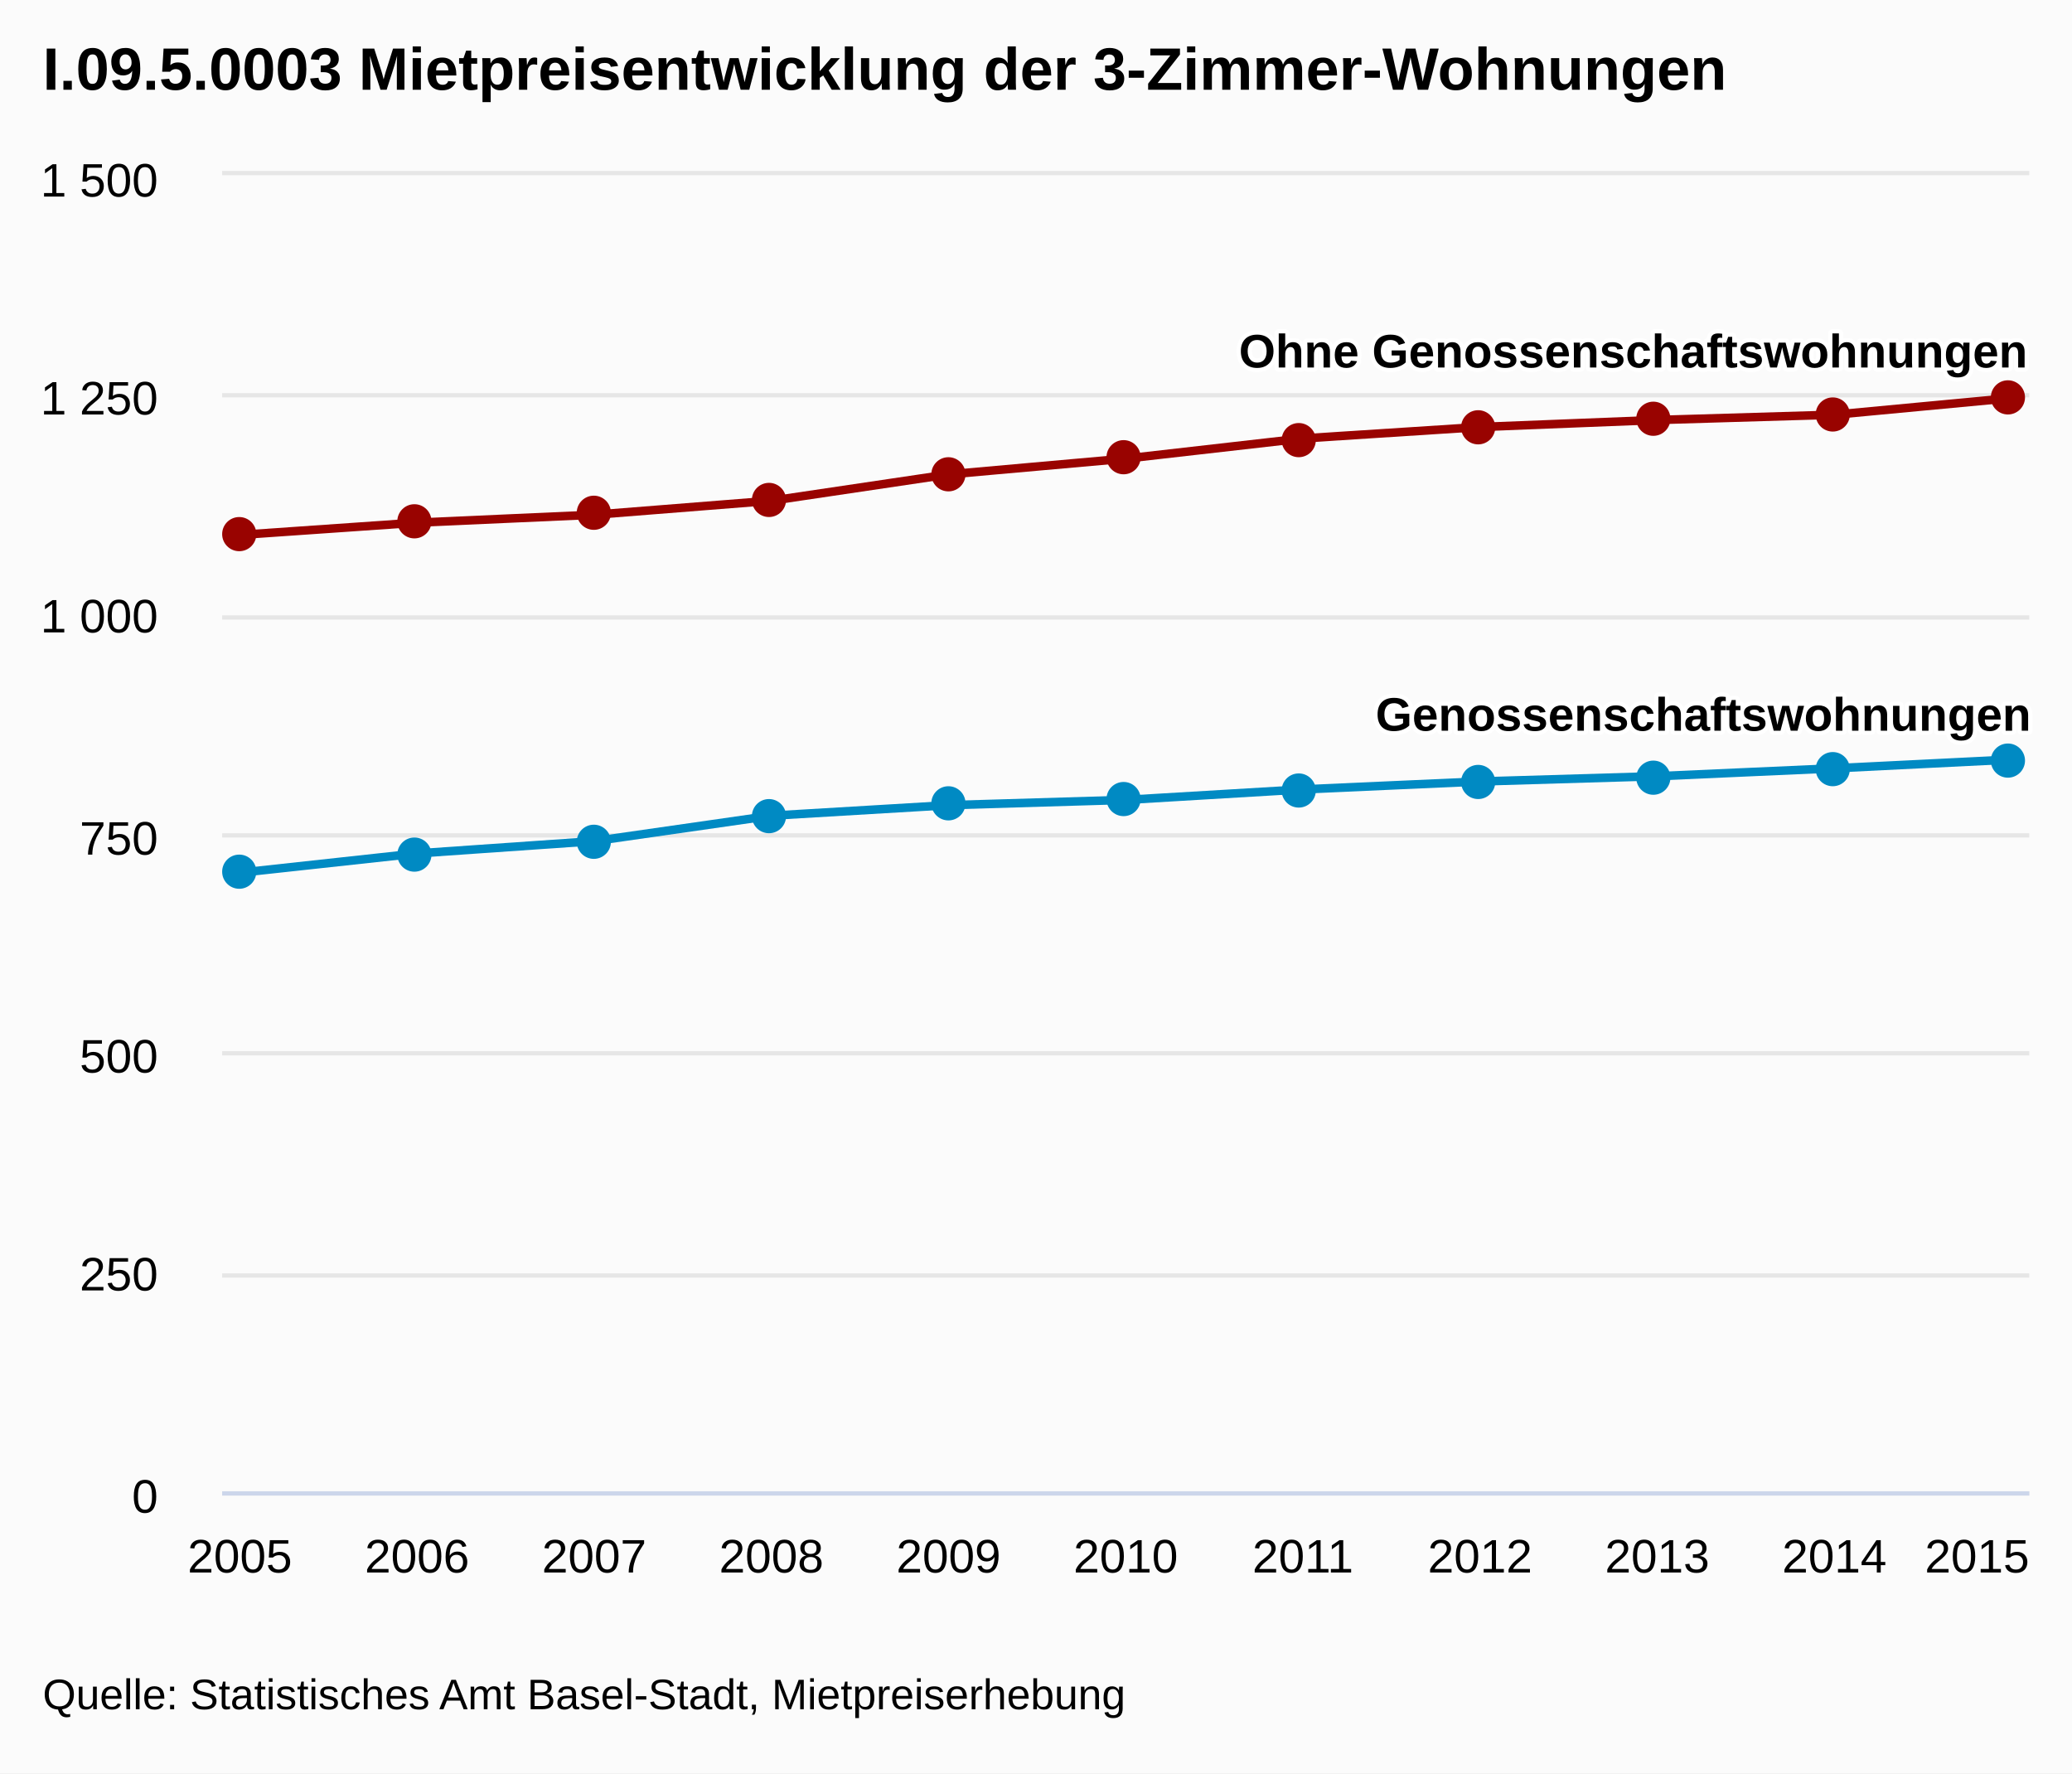
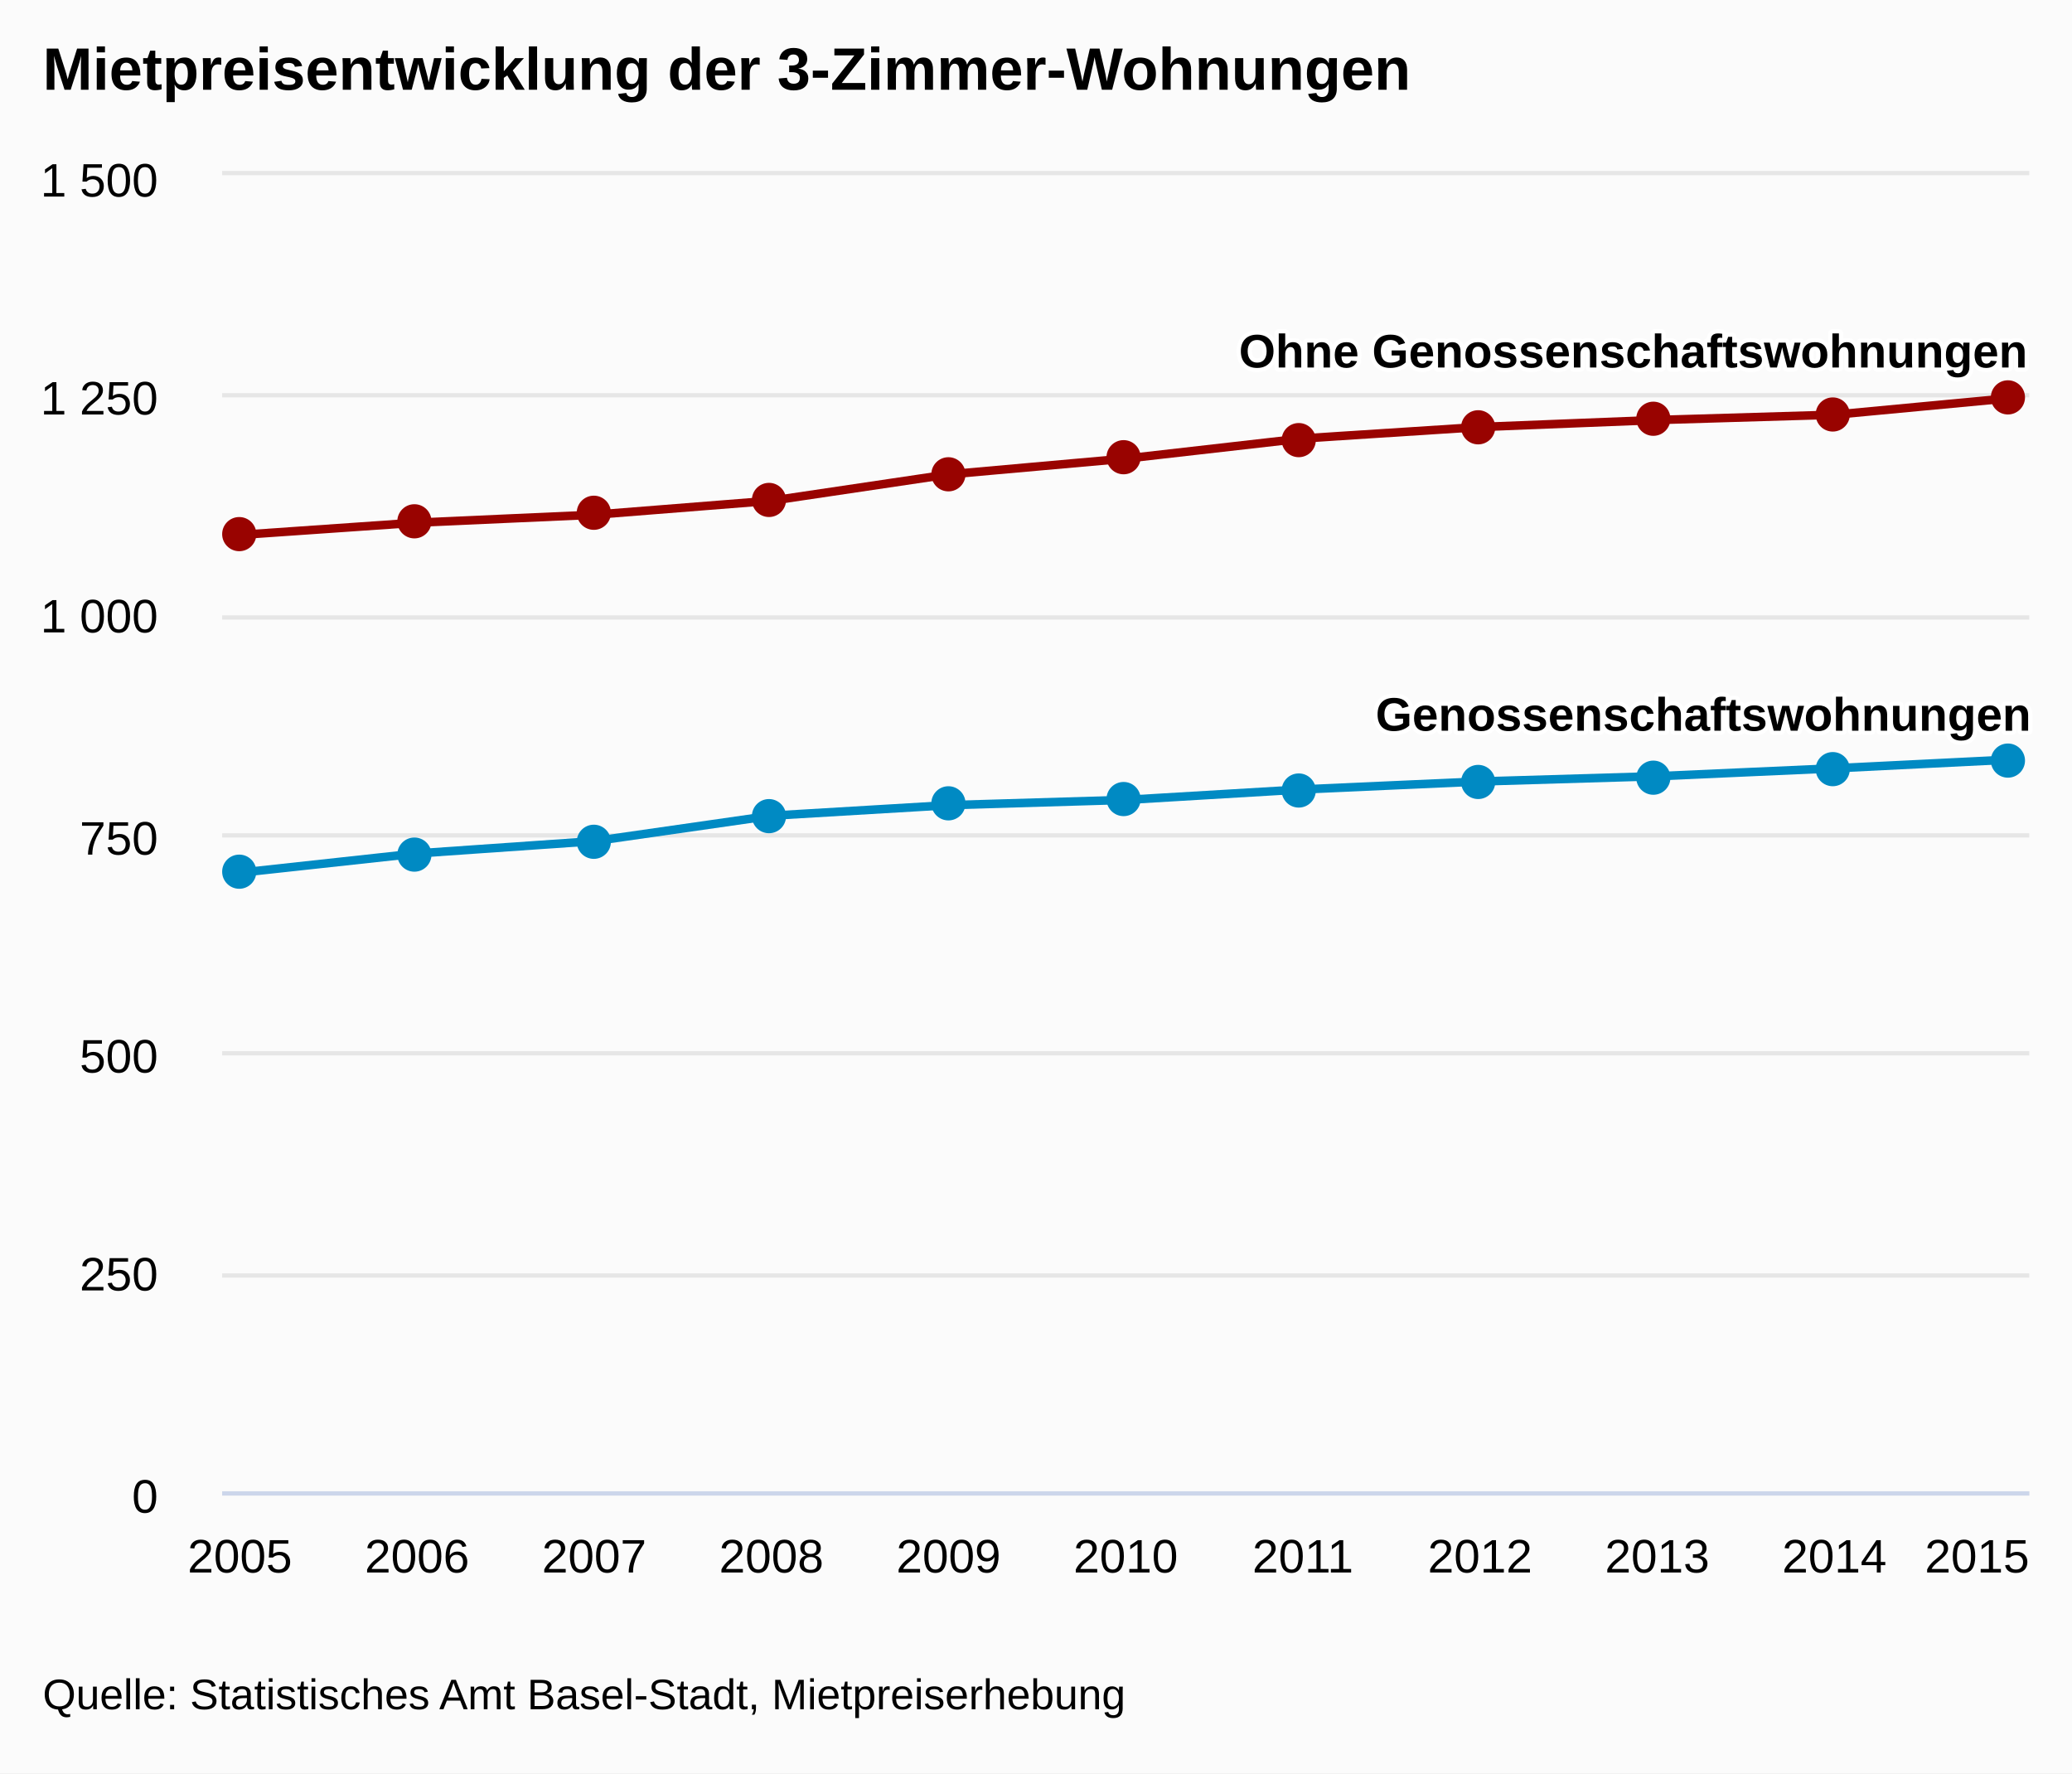
<svg xmlns="http://www.w3.org/2000/svg" class="highcharts-root" viewBox="0 0 485 415" font-family="Arial" font-size="12">
  <defs>
    <clipPath id="a">
      <path fill="none" d="M0 0h423v308H0z" />
    </clipPath>
  </defs>
  <rect fill="#fbfbfb" class="highcharts-background" width="485" height="415" rx="0" ry="0" />
  <path fill="none" class="highcharts-plot-background" d="M52 41h423v308H52z" />
  <g class="highcharts-grid highcharts-xaxis-grid">
    <path fill="none" class="highcharts-grid-line" d="M55.5 41v308m42-308v308m41-308v308m42-308v308m41-308v308m42-308v308m41-308v308m41-308v308m42-308v308m41-308v308m42-308v308" />
  </g>
  <g class="highcharts-grid highcharts-yaxis-grid">
    <path fill="none" stroke="#e6e6e6" class="highcharts-grid-line" d="M52 349.5h423m-423-51h423m-423-52h423m-423-51h423m-423-51h423m-423-52h423m-423-52h423" />
  </g>
  <path fill="none" class="highcharts-plot-border" d="M52 41h423v308H52z" />
  <g class="highcharts-axis highcharts-xaxis">
    <path fill="none" class="highcharts-axis-line" stroke="#ccd6eb" d="M52 349.5h423" />
  </g>
  <g class="highcharts-axis highcharts-yaxis">
    <path fill="none" class="highcharts-axis-line" d="M52 41v308" />
  </g>
  <g class="highcharts-series-group">
    <g class="highcharts-series highcharts-series-0 highcharts-line-series highcharts-color-undefined" transform="translate(52 41)" clip-path="url(#a)">
      <path fill="none" d="M4.147 163.24l41.47-4.517 41.471-2.875 41.47-5.955 41.471-2.464 41.471-1.232 41.47-2.464 41.471-1.848 41.47-1.232 41.471-1.848 41.47-2.053" class="highcharts-graph" stroke="#008AC3" stroke-width="2" stroke-linejoin="round" stroke-linecap="round" />
      <path fill="none" d="M-5.853 163.24h10l41.47-4.517 41.471-2.875 41.47-5.955 41.471-2.464 41.471-1.232 41.47-2.464 41.471-1.848 41.47-1.232 41.471-1.848 41.47-2.053h10" stroke-linejoin="round" stroke="rgba(192,192,192,0)" stroke-width="22" class="highcharts-tracker" />
    </g>
    <g class="highcharts-markers highcharts-series-0 highcharts-line-series highcharts-color-undefined highcharts-tracker">
      <path fill="#008AC3" d="M60 204a4 4 0 1 1 0-.004zm41-4a4 4 0 1 1 0-.004zm42-3a4 4 0 1 1 0-.004zm41-6a4 4 0 1 1 0-.004zm42-3a4 4 0 1 1 0-.004zm41-1a4 4 0 1 1 0-.004zm41-2a4 4 0 1 1 0-.004zm42-2a4 4 0 1 1 0-.004zm41-1a4 4 0 1 1 0-.004zm42-2a4 4 0 1 1 0-.004zm41-2a4 4 0 1 1 0-.004z" class="highcharts-point" />
    </g>
    <g class="highcharts-series highcharts-series-1 highcharts-line-series highcharts-color-undefined" transform="translate(52 41)" clip-path="url(#a)">
      <path fill="none" d="M4.147 84.187l41.47-2.875 41.471-1.848 41.47-3.285 41.471-6.16 41.471-3.696 41.47-4.723 41.471-2.67 41.47-1.642 41.471-1.232 41.47-3.901" class="highcharts-graph" stroke="#990300" stroke-width="2" stroke-linejoin="round" stroke-linecap="round" />
      <path fill="none" d="M-5.853 84.187h10l41.47-2.875 41.471-1.848 41.47-3.285 41.471-6.16 41.471-3.696 41.47-4.723 41.471-2.67 41.47-1.642 41.471-1.232 41.47-3.901h10" stroke-linejoin="round" stroke="rgba(192,192,192,0)" stroke-width="22" class="highcharts-tracker" />
    </g>
    <g class="highcharts-markers highcharts-series-1 highcharts-line-series highcharts-color-undefined highcharts-tracker">
      <path fill="#990300" d="M60 125a4 4 0 1 1 0-.004zm41-3a4 4 0 1 1 0-.004zm42-2a4 4 0 1 1 0-.004zm41-3a4 4 0 1 1 0-.004zm42-6a4 4 0 1 1 0-.004zm41-4a4 4 0 1 1 0-.004zm41-4a4 4 0 1 1 0-.004zm42-3a4 4 0 1 1 0-.004zm41-2a4 4 0 1 1 0-.004zm42-1a4 4 0 1 1 0-.004zm41-4a4 4 0 1 1 0-.004z" class="highcharts-point" />
    </g>
  </g>
  <text x="10" class="highcharts-title" y="21" color="#000" font-size="14" font-weight="700">
-     <tspan>I.09.5.0003 Mietpreisentwicklung der 3-Zimmer-Wohnungen</tspan>
+     <tspan>Mietpreisentwicklung der 3-Zimmer-Wohnungen</tspan>
  </text>
  <g class="highcharts-data-labels highcharts-series-0 highcharts-line-series highcharts-color-undefined">
    <text x="5" style="text-outline:1px contrast" y="16" font-size="11" font-weight="700" color="#000" transform="translate(317 155)" class="highcharts-label highcharts-data-label highcharts-data-label-color-undefined">
      <tspan x="5" y="16" class="highcharts-text-outline" fill="#FFF" stroke="#FFF" stroke-width="2" stroke-linejoin="round">Genossenschaftswohnungen</tspan>
      <tspan x="5" y="16">Genossenschaftswohnungen</tspan>
    </text>
  </g>
  <g class="highcharts-data-labels highcharts-series-1 highcharts-line-series highcharts-color-undefined">
    <text x="5" style="text-outline:1px contrast" y="16" font-size="11" font-weight="700" color="#000" transform="translate(285 70)" class="highcharts-label highcharts-data-label highcharts-data-label-color-undefined">
      <tspan x="5" y="16" class="highcharts-text-outline" fill="#FFF" stroke="#FFF" stroke-width="2" stroke-linejoin="round">Ohne Genossenschaftswohnungen</tspan>
      <tspan x="5" y="16">Ohne Genossenschaftswohnungen</tspan>
    </text>
  </g>
  <g class="highcharts-axis-labels highcharts-xaxis-labels" text-anchor="middle" color="#000" cursor="default" font-size="11">
    <text x="56.147" y="368">
            2005
        </text>
    <text x="97.618" y="368">
            2006
        </text>
    <text x="139.088" y="368">
            2007
        </text>
    <text x="180.559" y="368">
            2008
        </text>
    <text x="222.029" y="368">
            2009
        </text>
    <text x="263.5" y="368">
            2010
        </text>
    <text x="304.971" y="368">
            2011
        </text>
    <text x="346.441" y="368">
            2012
        </text>
    <text x="387.912" y="368">
            2013
        </text>
    <text x="429.382" y="368">
            2014
        </text>
    <text x="462.781" y="368">
            2015
        </text>
  </g>
  <g class="highcharts-axis-labels highcharts-yaxis-labels" text-anchor="end" color="#000" cursor="default" font-size="11">
    <text x="37" y="354">
      <tspan>0</tspan>
    </text>
    <text x="37" y="302">
      <tspan>250</tspan>
    </text>
    <text x="37" y="251">
      <tspan>500</tspan>
    </text>
    <text x="37" y="200">
      <tspan>750</tspan>
    </text>
    <text x="37" y="148">
      <tspan>1 000</tspan>
    </text>
    <text x="37" y="97">
      <tspan>1 250</tspan>
    </text>
    <text x="37" y="46">
      <tspan>1 500</tspan>
    </text>
  </g>
  <text x="10" class="highcharts-credits" y="400" cursor="default" color="#000" font-size="10">
    <tspan>Quelle: Statistisches Amt Basel-Stadt, Mietpreiserhebung</tspan>
  </text>
</svg>
